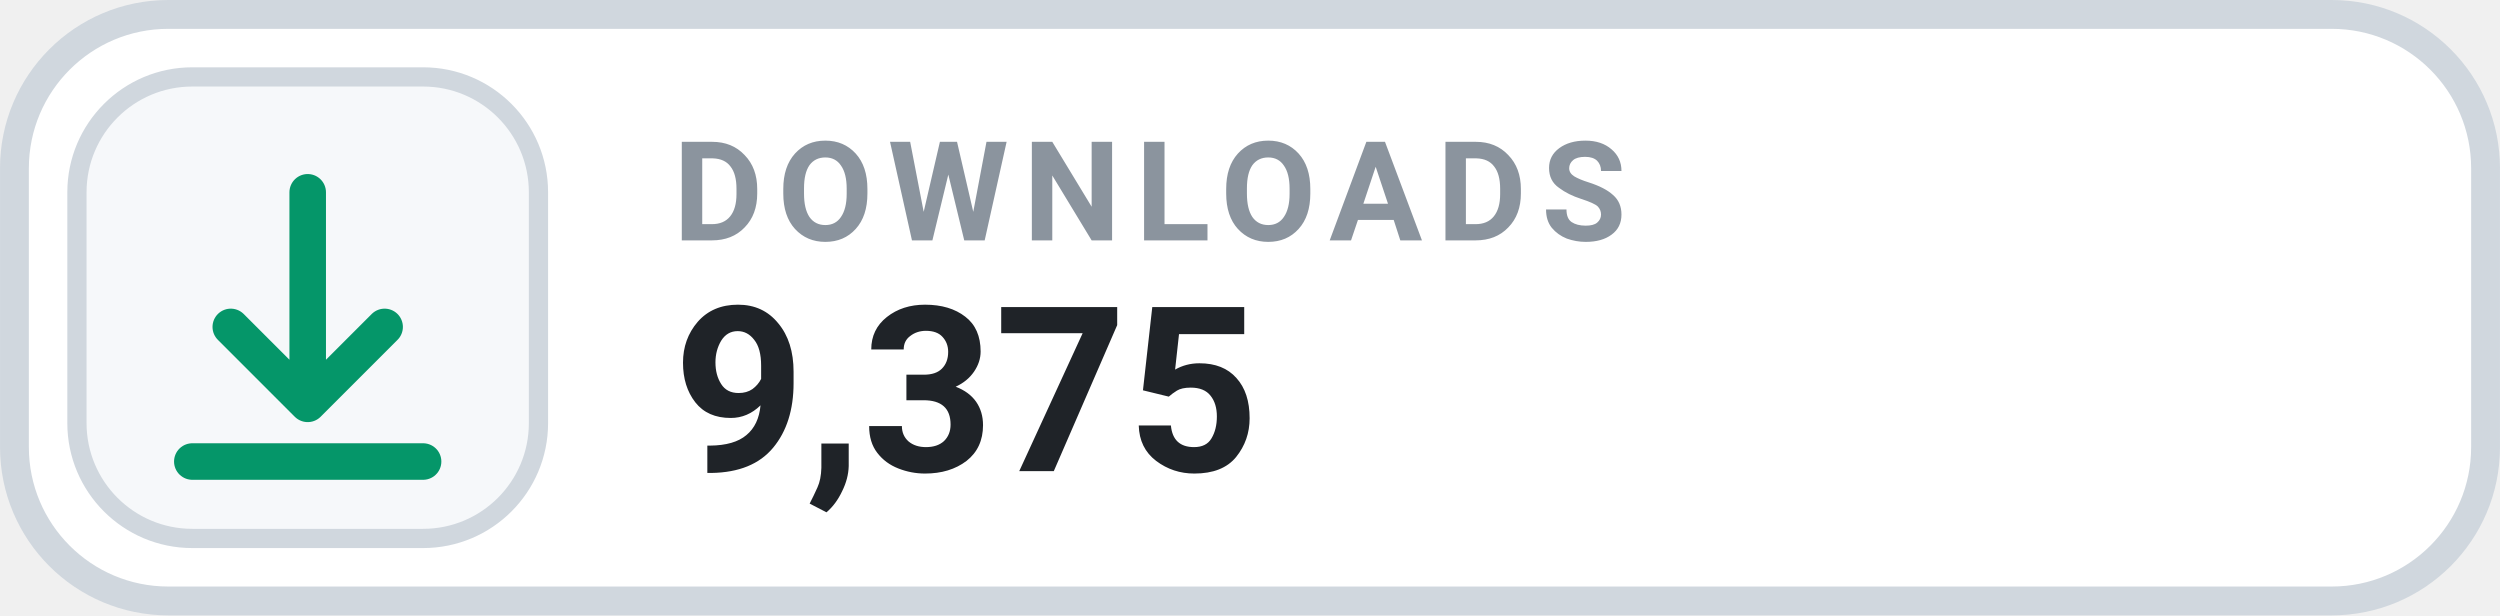
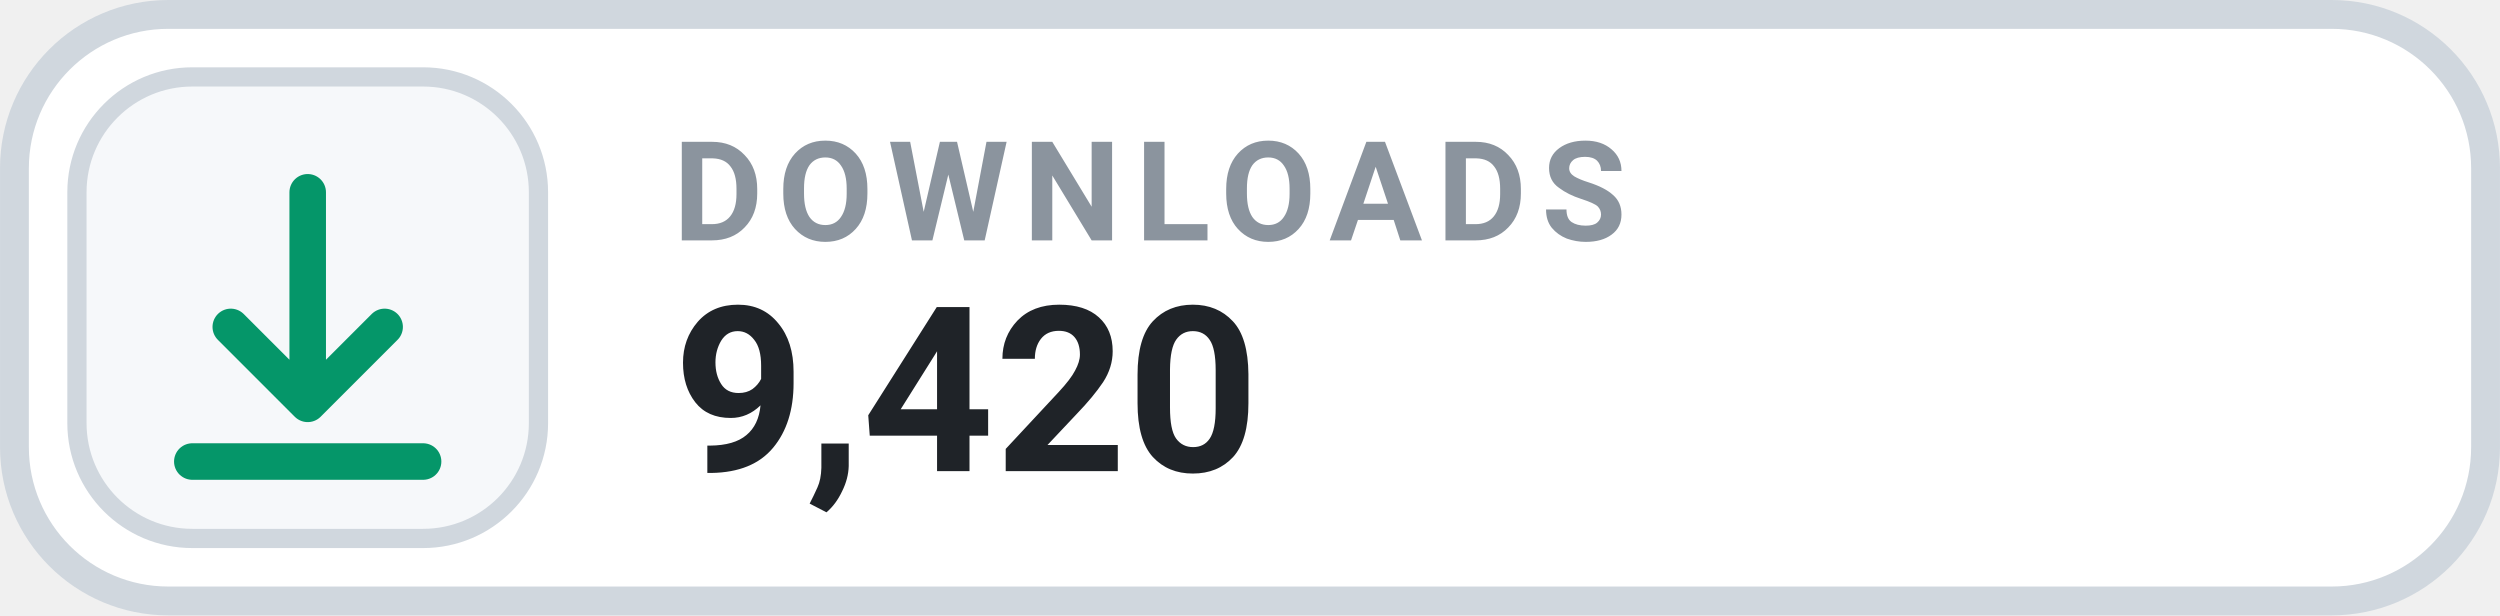
- <svg xmlns="http://www.w3.org/2000/svg" width="126" height="31.015" viewBox="0 0 130 32" role="img" aria-label="DOWNLOADS 9,375">
+ <svg xmlns="http://www.w3.org/2000/svg" width="126" height="31.015" viewBox="0 0 130 32" role="img" aria-label="DOWNLOADS 9,420">
  <rect x=".75" y=".75" width="128.5" height="30.5" rx="8" fill="#FFFFFF" stroke="#D0D7DE" stroke-width="1.5" />
  <rect x="4" y="4" width="24" height="24" rx="6" fill="#F6F8FA" stroke="#D0D7DE" stroke-width="1" />
  <g transform="translate(16 16)" style="color:#059669;">
    <path d="M0 -6 v11 m0 0 l4 -4 m-4 4 l-4 -4 M-6 8 h12" fill="none" stroke="currentColor" stroke-width="1.9" stroke-linecap="round" stroke-linejoin="round" />
  </g>
  <text x="35" y="12.5" fill="#8B949E" font-family="-apple-system,BlinkMacSystemFont,'Segoe UI',Roboto,Helvetica,Arial,sans-serif" font-size="7.2" font-weight="700" letter-spacing=".75">DOWNLOADS</text>
-   <text x="35" y="24.5" fill="#1F2328" font-family="-apple-system,BlinkMacSystemFont,'Segoe UI',Roboto,Helvetica,Arial,sans-serif" font-size="12" font-weight="700">9,375</text>
+   <text x="35" y="24.5" fill="#1F2328" font-family="-apple-system,BlinkMacSystemFont,'Segoe UI',Roboto,Helvetica,Arial,sans-serif" font-size="12" font-weight="700">9,420</text>
</svg>
